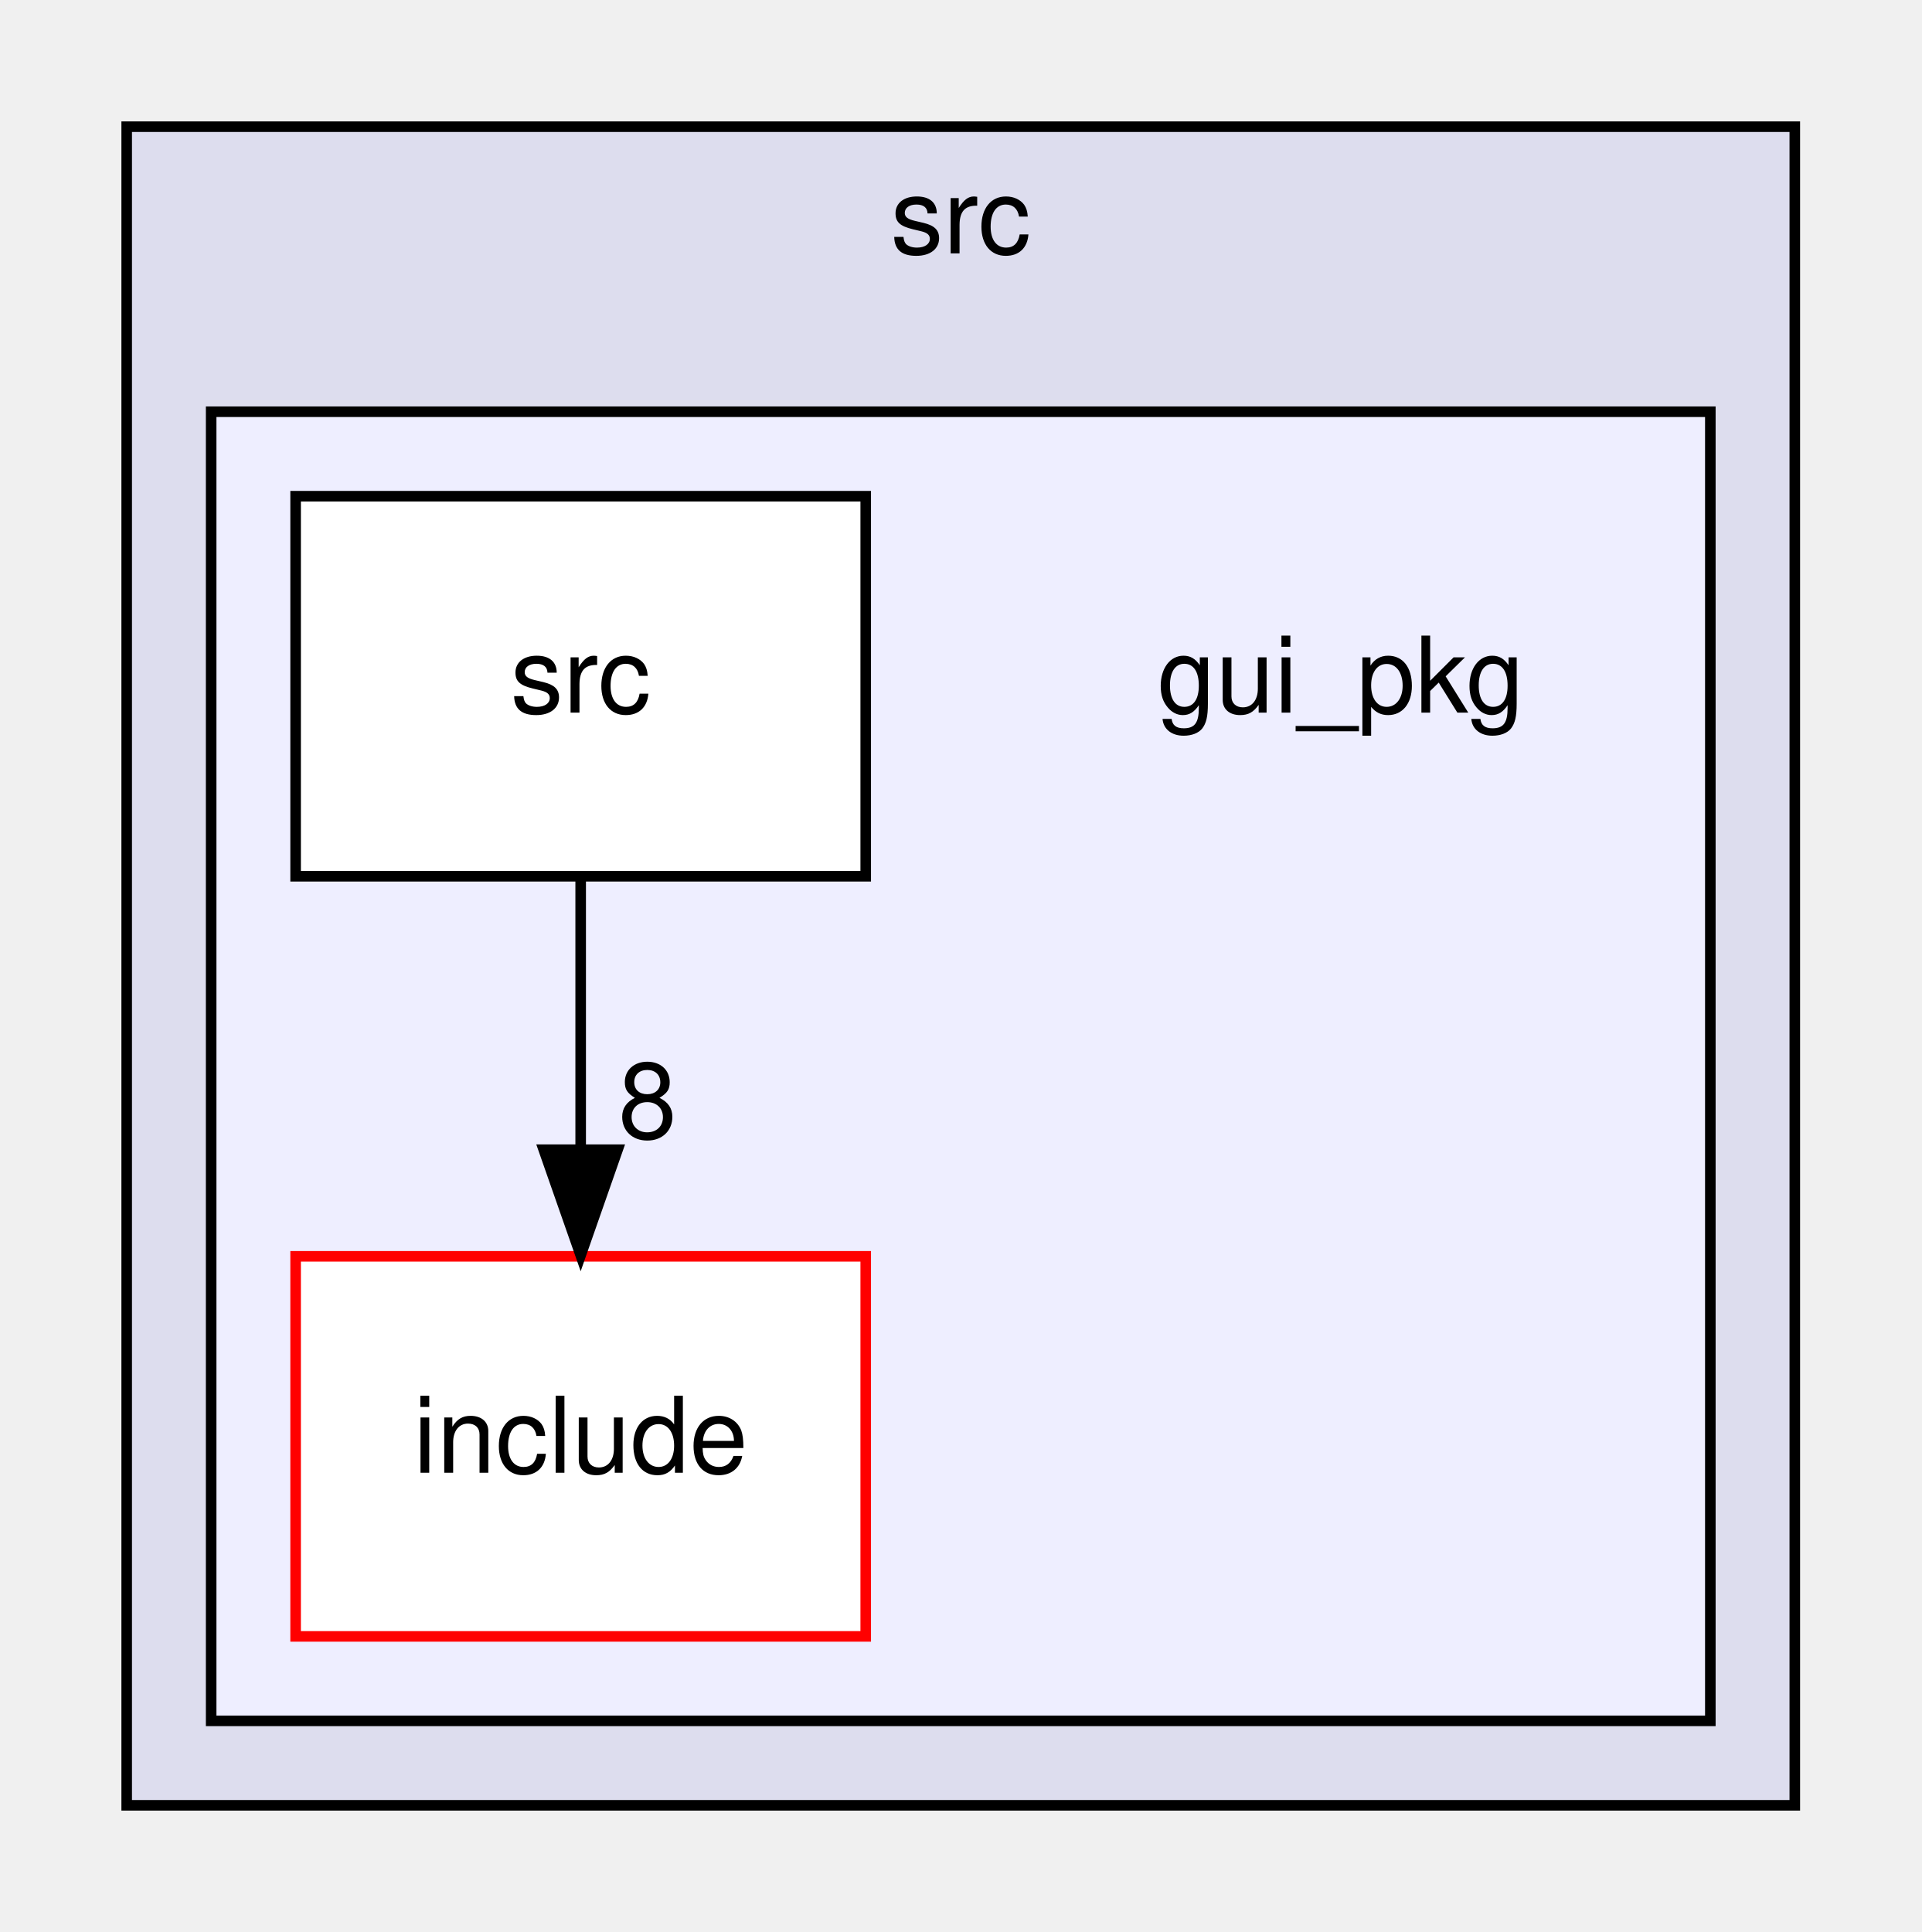
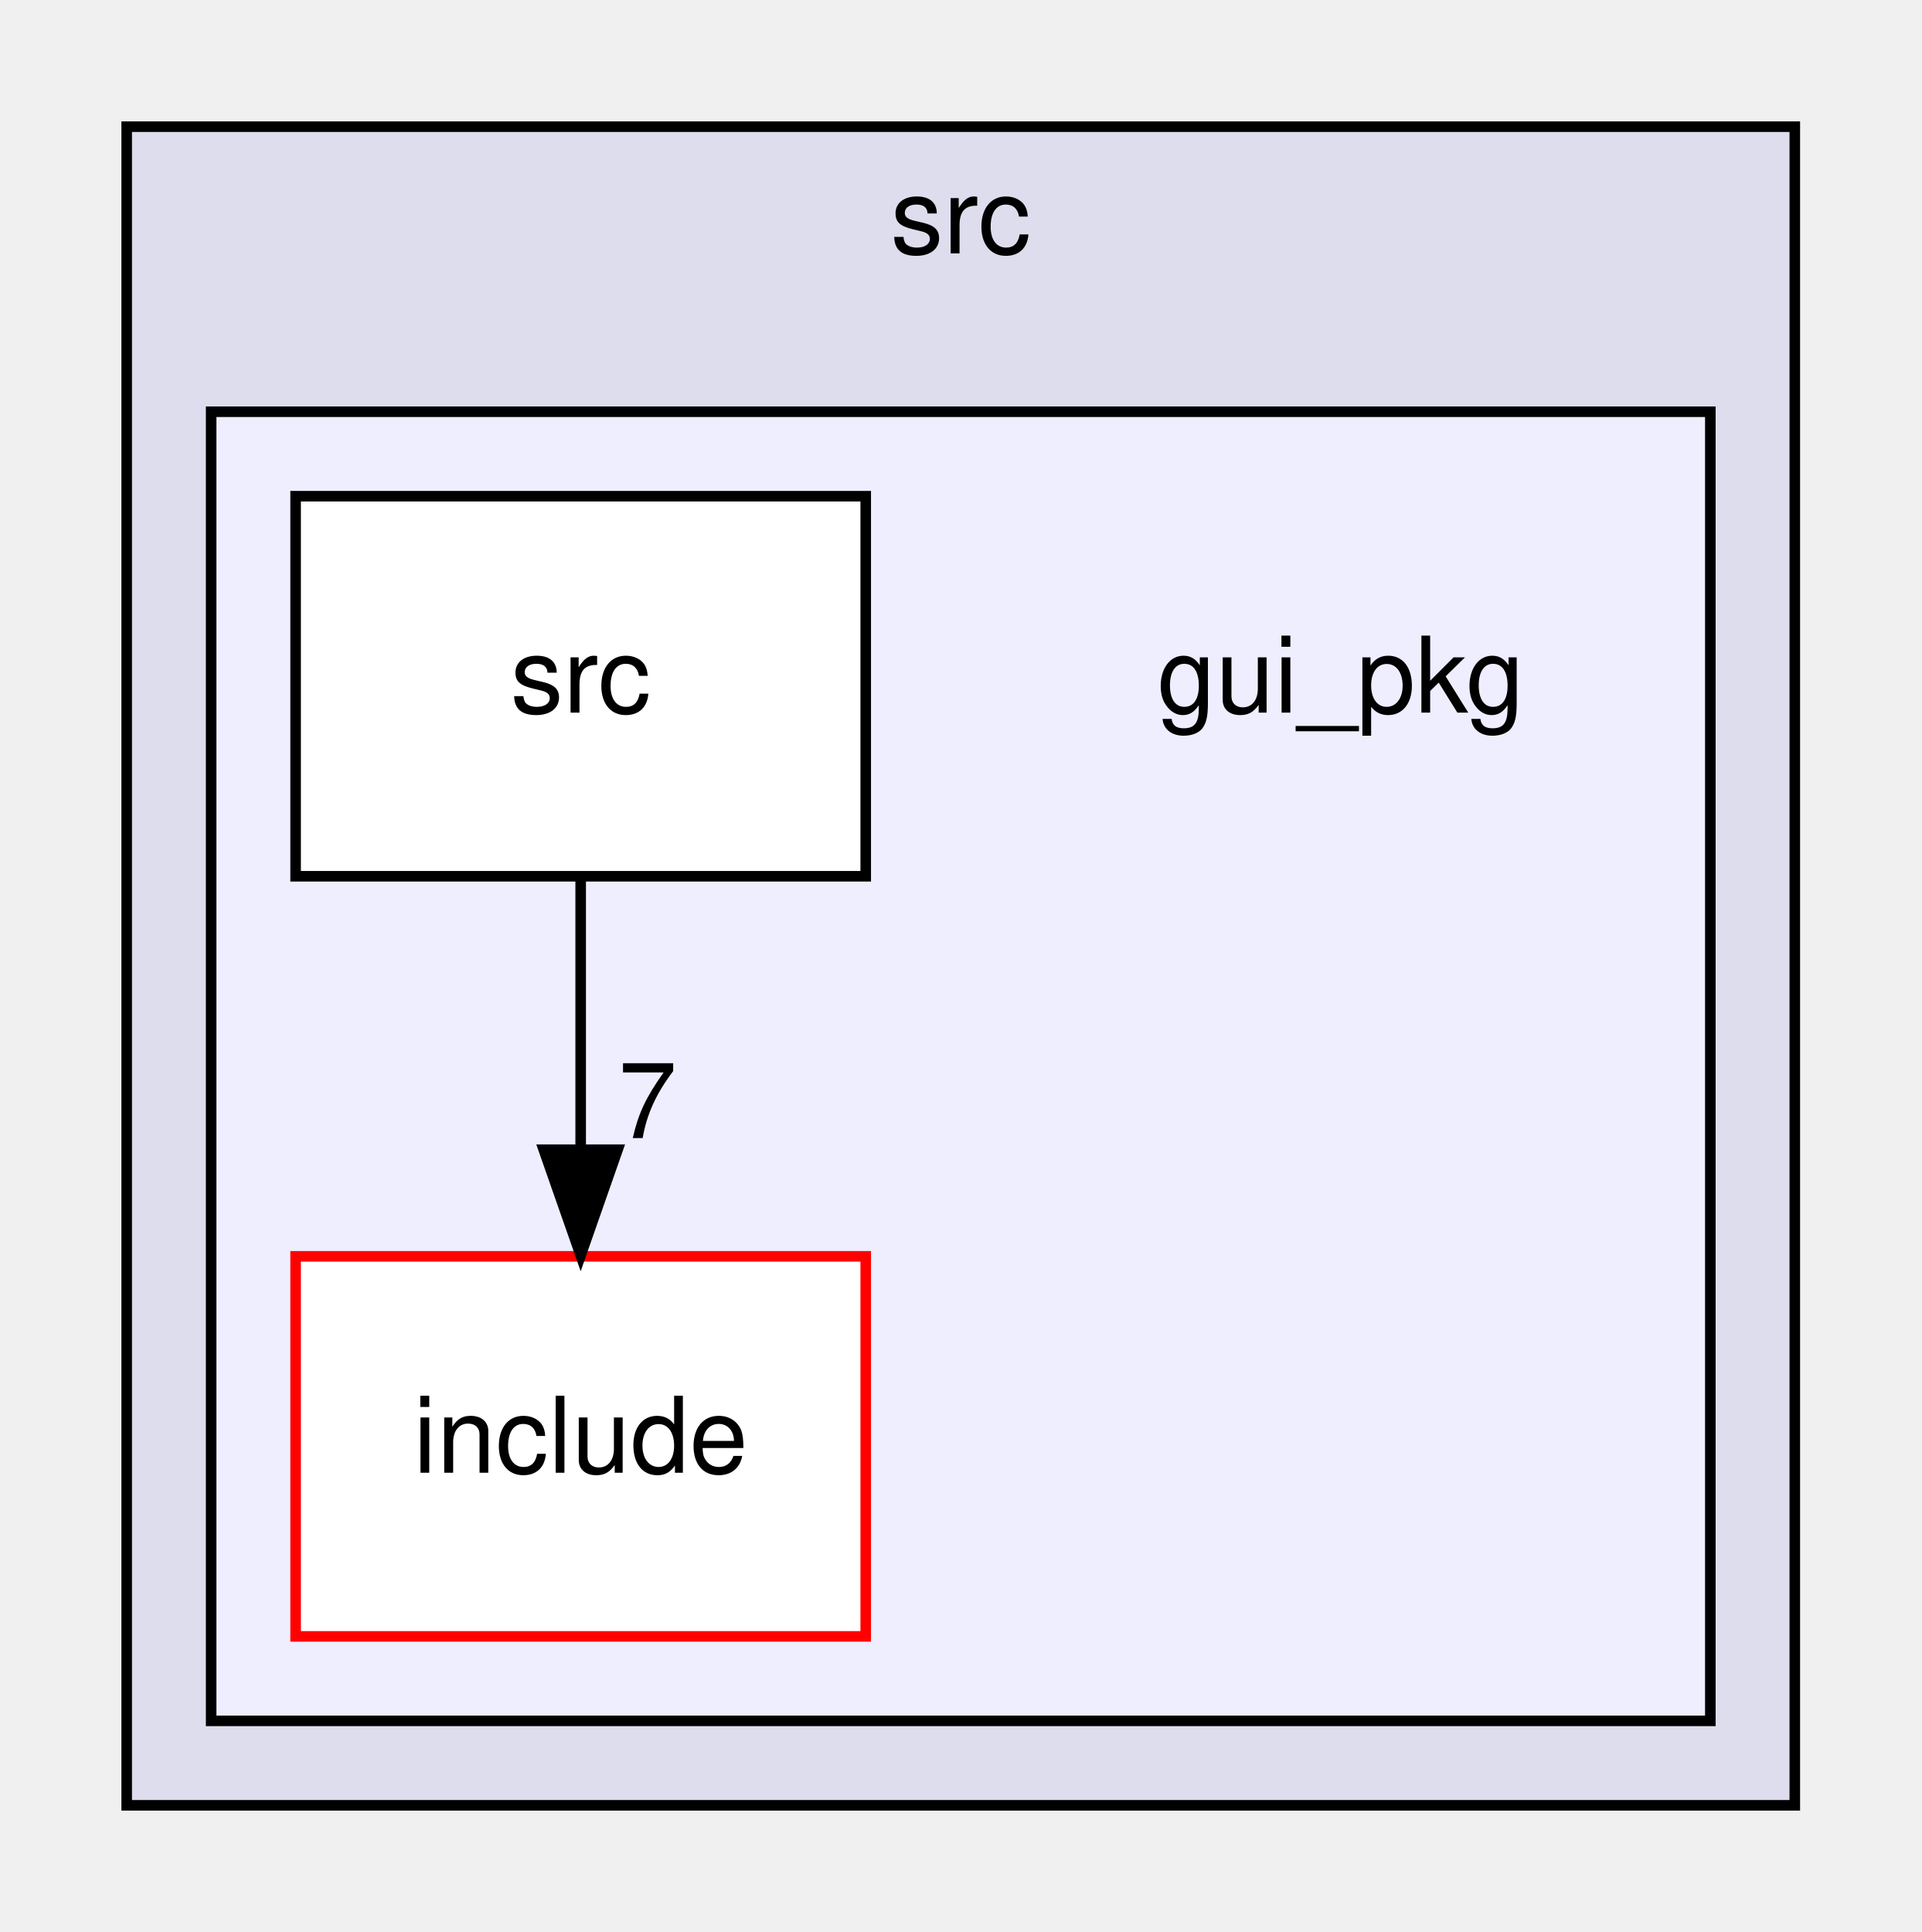
<svg xmlns="http://www.w3.org/2000/svg" xmlns:xlink="http://www.w3.org/1999/xlink" width="182pt" height="183pt" viewBox="0.00 0.00 182.00 183.00">
  <g id="graph0" class="graph" transform="scale(1 1) rotate(0) translate(4 179)">
    <g id="clust1" class="cluster">
      <g id="a_clust1">
        <a xlink:href="dir_68267d1309a1af8e8297ef4c3efbcdba.html" target="_top" xlink:title="src">
          <polygon fill="#ddddee" stroke="black" points="8,-8 8,-167 166,-167 166,-8 8,-8" />
          <text text-anchor="middle" x="87" y="-155" font-family="Helvetica,sans-Serif" font-size="10.00">src</text>
        </a>
      </g>
    </g>
    <g id="clust2" class="cluster">
      <g id="a_clust2">
        <a xlink:href="dir_a8d7c3dfc6a2d1ab1ed6aadf73452078.html" target="_top">
          <polygon fill="#eeeeff" stroke="black" points="16,-16 16,-140 158,-140 158,-16 16,-16" />
        </a>
      </g>
    </g>
    <g id="node1" class="node">
      <text text-anchor="middle" x="123" y="-111.5" font-family="Helvetica,sans-Serif" font-size="10.00">gui_pkg</text>
    </g>
    <g id="node2" class="node">
      <g id="a_node2">
        <a xlink:href="dir_5f6a9ac372f08ad2f9f56fbda15f8efd.html" target="_top" xlink:title="include">
          <polygon fill="white" stroke="red" points="78,-60 24,-60 24,-24 78,-24 78,-60" />
          <text text-anchor="middle" x="51" y="-39.5" font-family="Helvetica,sans-Serif" font-size="10.00">include</text>
        </a>
      </g>
    </g>
    <g id="node3" class="node">
      <g id="a_node3">
        <a xlink:href="dir_578fcc4aa7bb58f0f856b2f7d84499c2.html" target="_top" xlink:title="src">
          <polygon fill="white" stroke="black" points="78,-132 24,-132 24,-96 78,-96 78,-132" />
          <text text-anchor="middle" x="51" y="-111.5" font-family="Helvetica,sans-Serif" font-size="10.00">src</text>
        </a>
      </g>
    </g>
    <g id="edge1" class="edge">
      <path fill="none" stroke="black" d="M51,-95.7C51,-87.98 51,-78.71 51,-70.11" />
      <polygon fill="black" stroke="black" points="54.5,-70.1 51,-60.1 47.5,-70.1 54.5,-70.1" />
      <g id="a_edge1-headlabel">
-         <a xlink:href="dir_000012_000007.html" target="_top" xlink:title="8">
-           <text text-anchor="middle" x="57.34" y="-71.2" font-family="Helvetica,sans-Serif" font-size="10.00">8</text>
+         <a xlink:href="dir_000012_000007.html" target="_top" xlink:title="7">
+           <text text-anchor="middle" x="57.34" y="-71.2" font-family="Helvetica,sans-Serif" font-size="10.00">7</text>
        </a>
      </g>
    </g>
  </g>
</svg>
